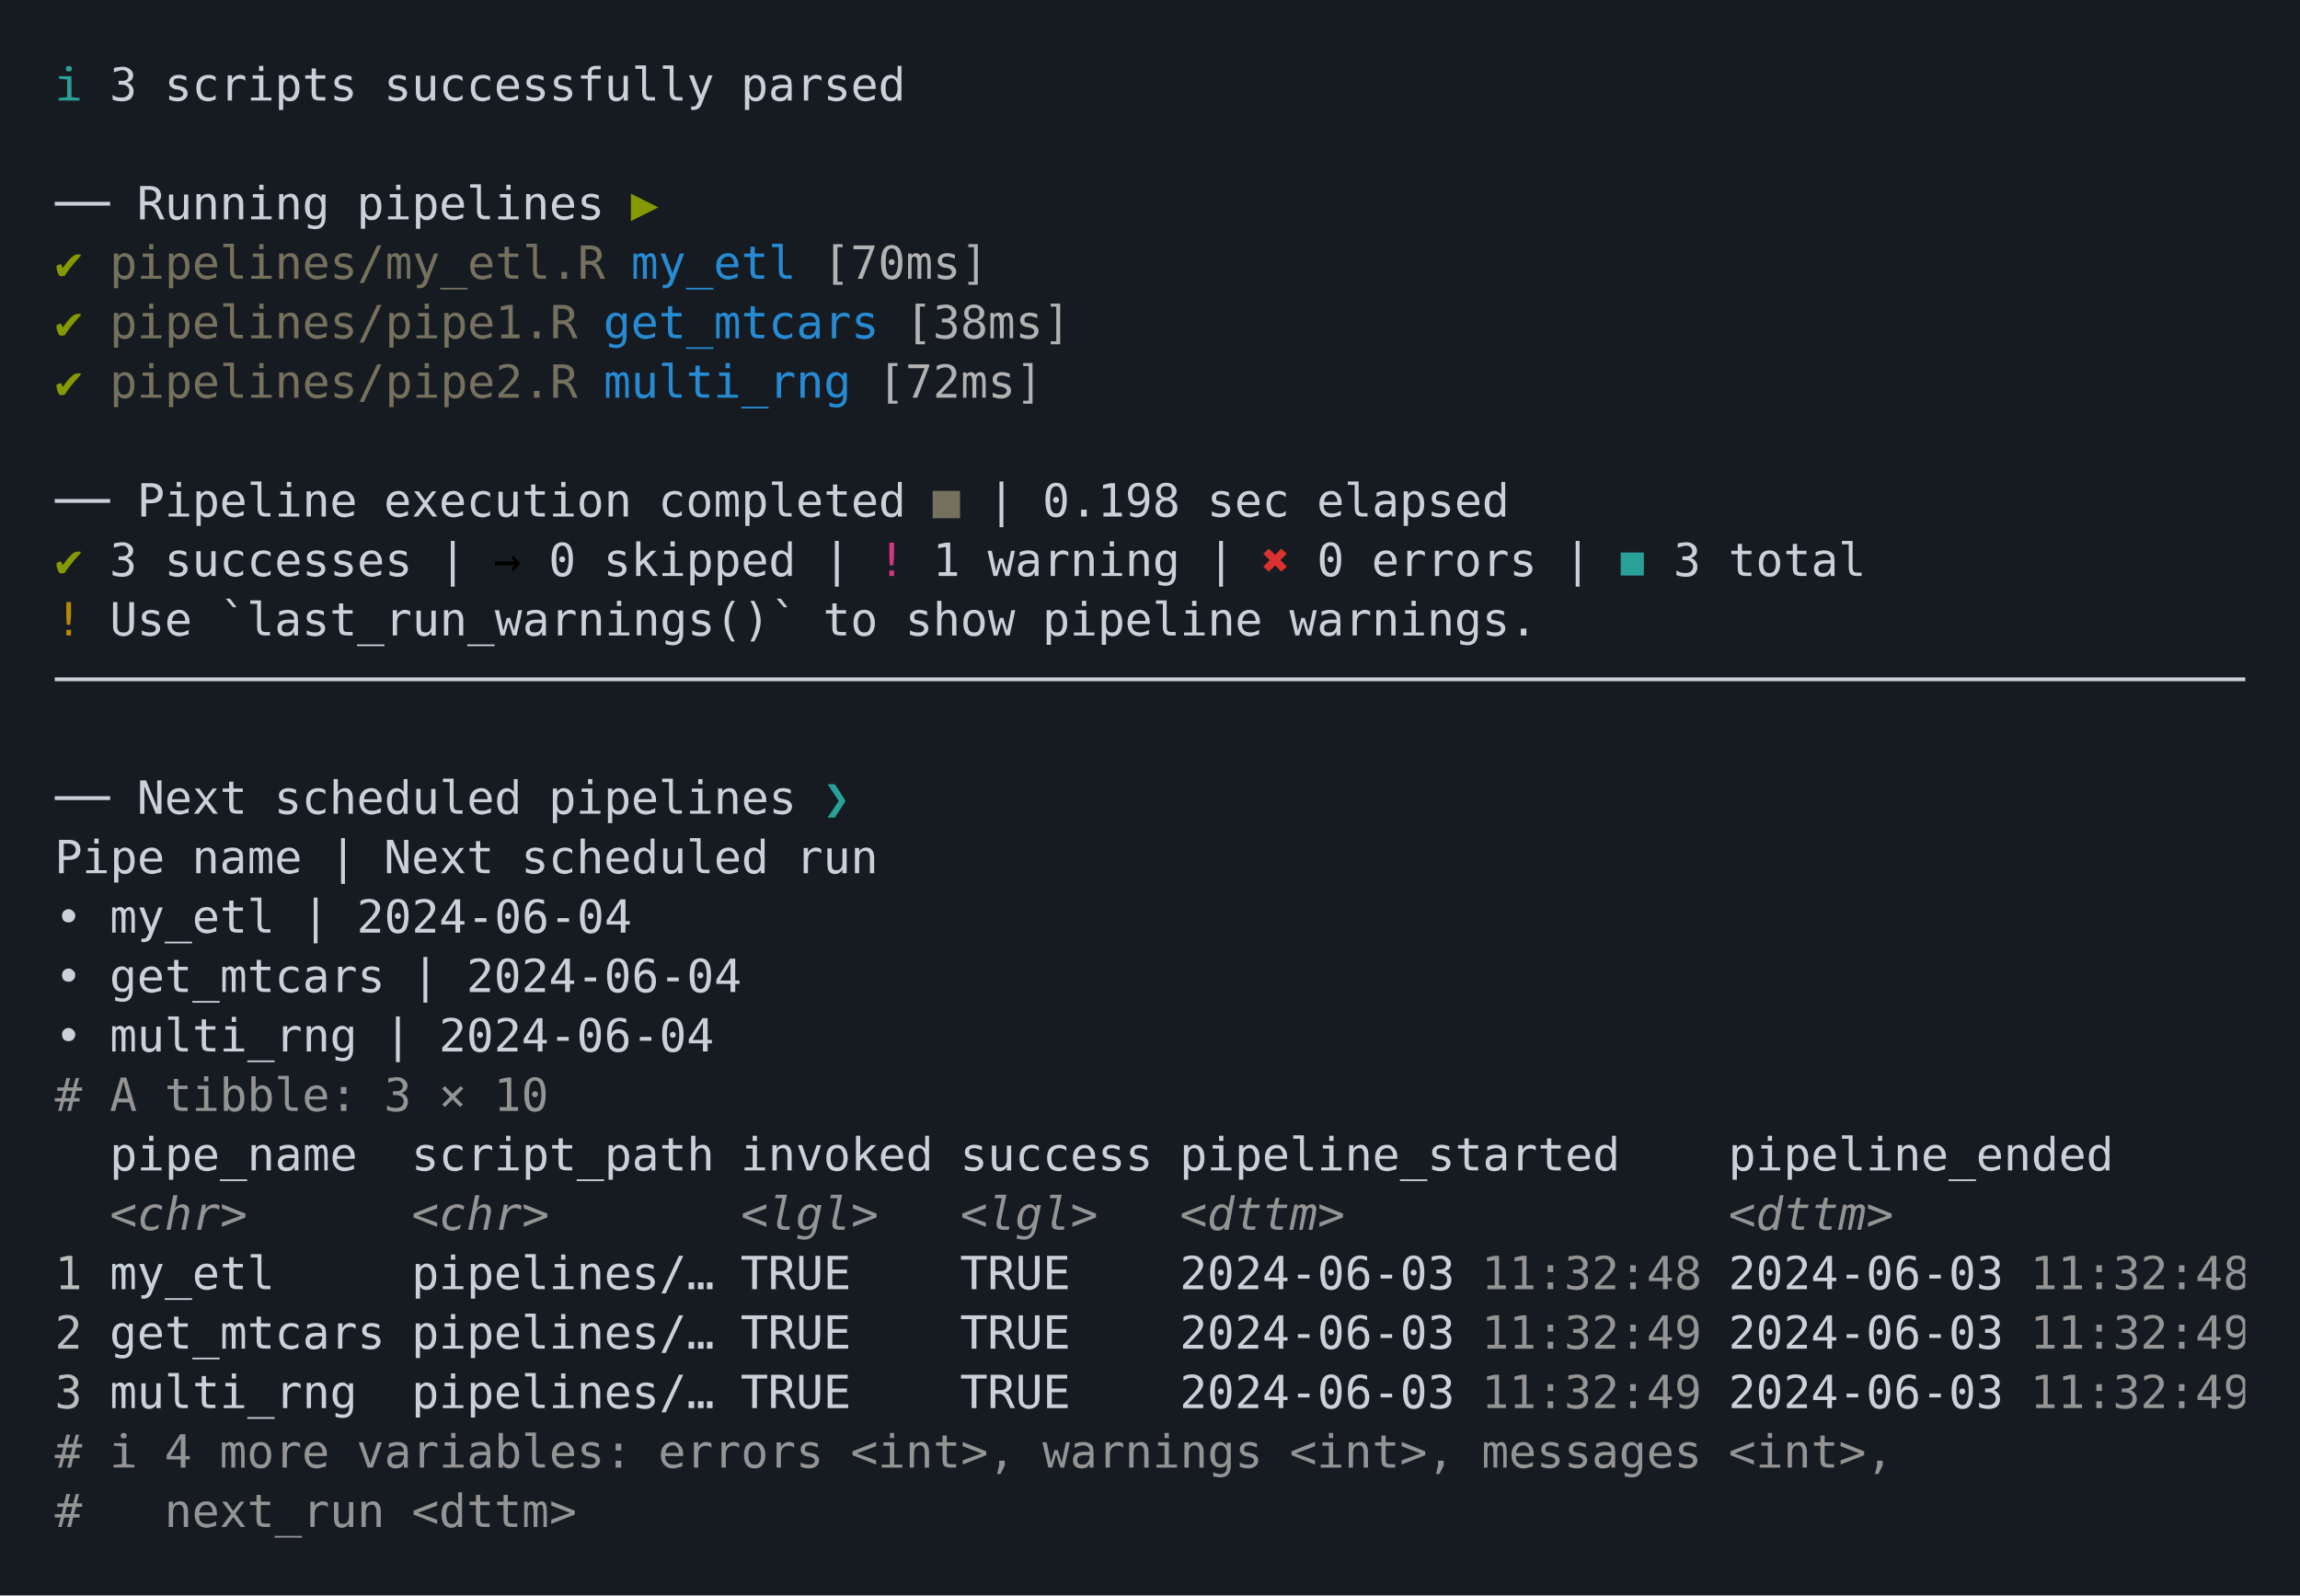
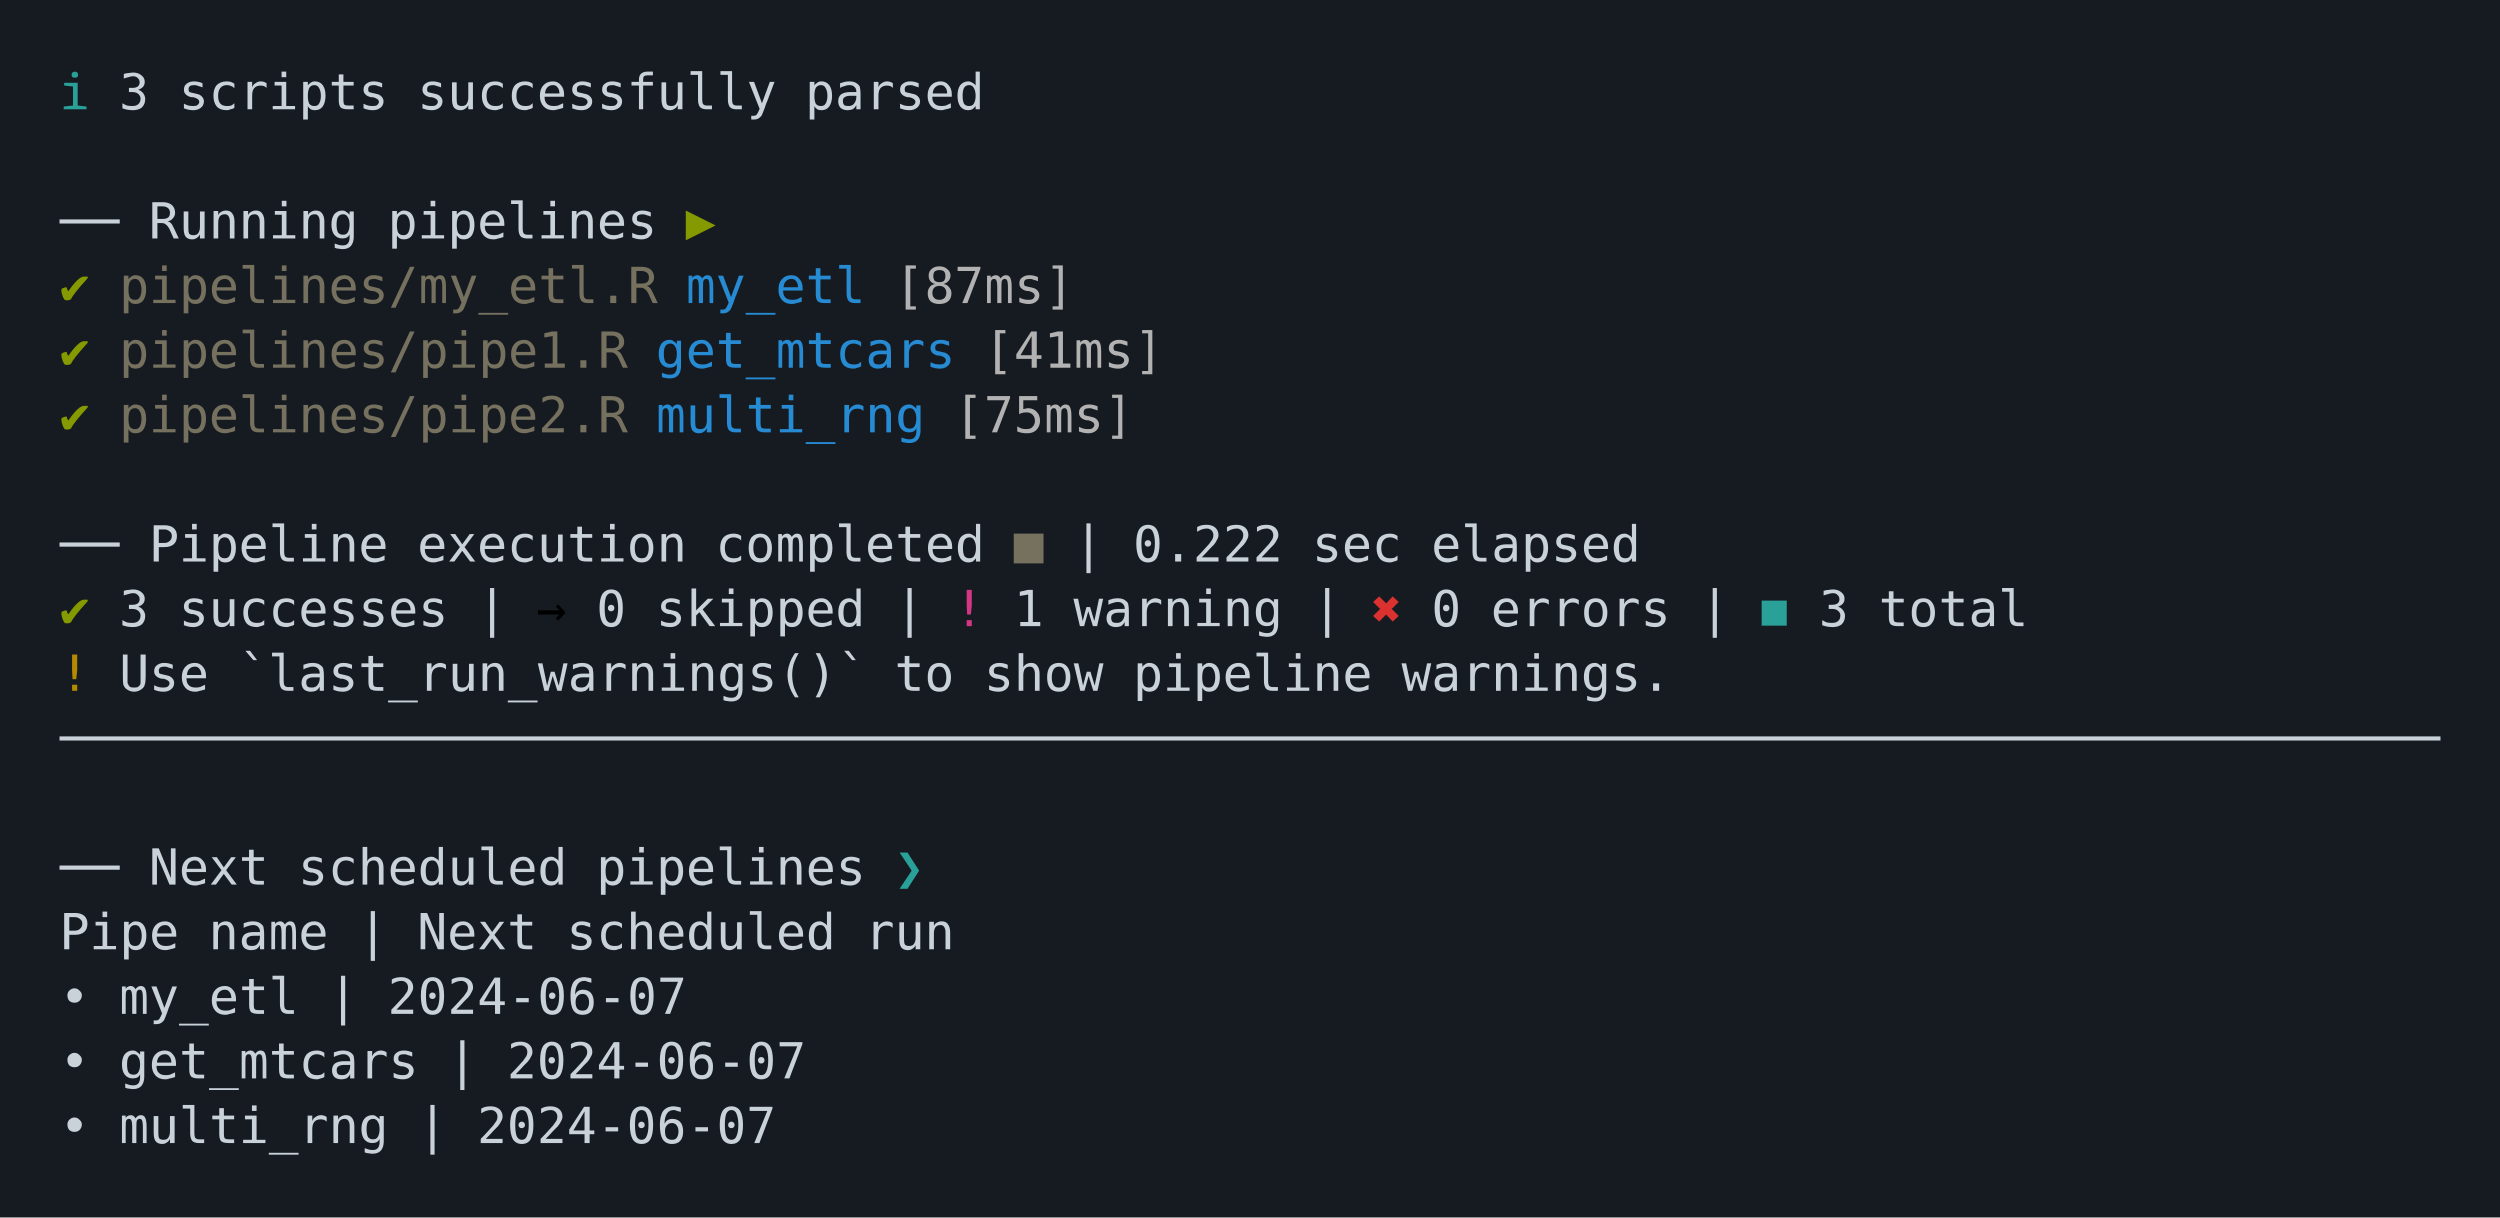
- <svg xmlns="http://www.w3.org/2000/svg" xmlns:xlink="http://www.w3.org/1999/xlink" width="840" height="582.75">
-   <rect width="840" height="582.75" rx="0" ry="0" class="a" />
-   <svg height="542.75" viewBox="0 0 80 54.275" width="800" x="20" y="20">
-     <style>.a{fill:rgb(22,27,34)}.b{font-family:'Fira Code',Monaco,Consolas,Menlo,'Bitstream Vera Sans Mono','Powerline Symbols',monospace}.c{fill:transparent}.d{fill:rgb(42,161,152);white-space:pre}.e{fill:rgb(201,209,217);white-space:pre}.f{fill:rgb(133,153,0);white-space:pre}.g{fill:rgb(117,113,94);white-space:pre}.h{fill:rgb(38,139,210);white-space:pre}.i{fill:rgb(178,178,178);white-space:pre}.j{white-space:pre}.k{fill:rgb(211,54,130);white-space:pre}.l{fill:rgb(220,50,47);white-space:pre}.m{fill:rgb(181,137,0);white-space:pre}.n{fill:rgb(148,148,148);white-space:pre}.o{fill:rgb(148,148,148);font-style:italic;white-space:pre}.p{fill:rgb(188,188,188);white-space:pre}</style>
+ <svg xmlns="http://www.w3.org/2000/svg" xmlns:xlink="http://www.w3.org/1999/xlink" width="840" height="409.07">
+   <rect width="840" height="409.07" rx="0" ry="0" class="a" />
+   <svg height="369.07" viewBox="0 0 80 36.907" width="800" x="20" y="20">
+     <style>.a{fill:rgb(22,27,34)}.b{font-family:'Fira Code',Monaco,Consolas,Menlo,'Bitstream Vera Sans Mono','Powerline Symbols',monospace}.c{fill:transparent}.d{fill:rgb(42,161,152);white-space:pre}.e{fill:rgb(201,209,217);white-space:pre}.f{fill:rgb(133,153,0);white-space:pre}.g{fill:rgb(117,113,94);white-space:pre}.h{fill:rgb(38,139,210);white-space:pre}.i{fill:rgb(178,178,178);white-space:pre}.j{white-space:pre}.k{fill:rgb(211,54,130);white-space:pre}.l{fill:rgb(220,50,47);white-space:pre}.m{fill:rgb(181,137,0);white-space:pre}</style>
    <g font-family="'Fira Code',Monaco,Consolas,Menlo,'Bitstream Vera Sans Mono','Powerline Symbols',monospace" font-size="1.67" class="b">
      <defs>
        <symbol id="a">
-           <rect height="25" width="80" x="0" y="0" class="c" />
+           <rect height="17" width="80" x="0" y="0" class="c" />
        </symbol>
      </defs>
-       <rect height="54.275" width="80" class="a" />
+       <rect height="36.907" width="80" class="a" />
      <svg x="0" y="0" width="80">
        <svg x="0">
          <use xlink:href="#a" />
          <text font-size="1.67" x="0" y="1.67" class="d">ℹ</text>
          <text font-size="1.67" x="2.004" y="1.67" class="e">3</text>
          <text font-size="1.67" x="4.008" y="1.67" class="e">scripts</text>
          <text font-size="1.67" x="12.024" y="1.67" class="e">successfully</text>
          <text font-size="1.67" x="25.05" y="1.67" class="e">parsed</text>
          <text font-size="1.67" x="0" y="6.012" class="e">──</text>
          <text font-size="1.67" x="3.006" y="6.012" class="e">Running</text>
          <text font-size="1.67" x="11.022" y="6.012" class="e">pipelines</text>
          <text font-size="1.67" x="21.042" y="6.012" class="f">▶</text>
          <text font-size="1.67" x="0" y="8.183" class="f">✔</text>
          <text font-size="1.67" x="2.004" y="8.183" class="g">pipelines/my_etl.R</text>
          <text font-size="1.67" x="21.042" y="8.183" class="h">my_etl</text>
-           <text font-size="1.67" x="28.056" y="8.183" class="i">[70ms]</text>
+           <text font-size="1.67" x="28.056" y="8.183" class="i">[87ms]</text>
          <text font-size="1.67" x="0" y="10.354" class="f">✔</text>
          <text font-size="1.67" x="2.004" y="10.354" class="g">pipelines/pipe1.R</text>
          <text font-size="1.67" x="20.04" y="10.354" class="h">get_mtcars</text>
-           <text font-size="1.67" x="31.062" y="10.354" class="i">[38ms]</text>
+           <text font-size="1.67" x="31.062" y="10.354" class="i">[41ms]</text>
          <text font-size="1.67" x="0" y="12.525" class="f">✔</text>
          <text font-size="1.67" x="2.004" y="12.525" class="g">pipelines/pipe2.R</text>
          <text font-size="1.67" x="20.04" y="12.525" class="h">multi_rng</text>
-           <text font-size="1.67" x="30.06" y="12.525" class="i">[72ms]</text>
+           <text font-size="1.67" x="30.06" y="12.525" class="i">[75ms]</text>
          <text font-size="1.67" x="0" y="16.867" class="e">──</text>
          <text font-size="1.67" x="3.006" y="16.867" class="e">Pipeline</text>
          <text font-size="1.67" x="12.024" y="16.867" class="e">execution</text>
          <text font-size="1.67" x="22.044" y="16.867" class="e">completed</text>
          <text font-size="1.67" x="32.064" y="16.867" class="g">■</text>
          <text font-size="1.67" x="34.068" y="16.867" class="e">|</text>
-           <text font-size="1.67" x="36.072" y="16.867" class="e">0.198</text>
+           <text font-size="1.67" x="36.072" y="16.867" class="e">0.222</text>
          <text font-size="1.67" x="42.084" y="16.867" class="e">sec</text>
          <text font-size="1.67" x="46.092" y="16.867" class="e">elapsed</text>
          <text font-size="1.67" x="0" y="19.038" class="f">✔</text>
          <text font-size="1.67" x="2.004" y="19.038" class="e">3</text>
          <text font-size="1.67" x="4.008" y="19.038" class="e">successes</text>
          <text font-size="1.67" x="14.028" y="19.038" class="e">|</text>
          <text font-size="1.67" x="16.032" y="19.038" class="j">→</text>
          <text font-size="1.67" x="18.036" y="19.038" class="e">0</text>
          <text font-size="1.67" x="20.04" y="19.038" class="e">skipped</text>
          <text font-size="1.67" x="28.056" y="19.038" class="e">|</text>
          <text font-size="1.67" x="30.06" y="19.038" class="k">!</text>
          <text font-size="1.67" x="32.064" y="19.038" class="e">1</text>
          <text font-size="1.67" x="34.068" y="19.038" class="e">warning</text>
          <text font-size="1.67" x="42.084" y="19.038" class="e">|</text>
          <text font-size="1.67" x="44.088" y="19.038" class="l">✖</text>
          <text font-size="1.67" x="46.092" y="19.038" class="e">0</text>
          <text font-size="1.67" x="48.096" y="19.038" class="e">errors</text>
          <text font-size="1.67" x="55.11" y="19.038" class="e">|</text>
          <text font-size="1.67" x="57.114" y="19.038" class="d">◼</text>
          <text font-size="1.67" x="59.118" y="19.038" class="e">3</text>
          <text font-size="1.67" x="61.122" y="19.038" class="e">total</text>
          <text font-size="1.67" x="0" y="21.209" class="m">!</text>
          <text font-size="1.67" x="2.004" y="21.209" class="e">Use</text>
          <text font-size="1.67" x="6.012" y="21.209" class="e">`last_run_warnings()`</text>
          <text font-size="1.67" x="28.056" y="21.209" class="e">to</text>
          <text font-size="1.67" x="31.062" y="21.209" class="e">show</text>
          <text font-size="1.67" x="36.072" y="21.209" class="e">pipeline</text>
          <text font-size="1.67" x="45.09" y="21.209" class="e">warnings.</text>
          <text font-size="1.67" x="0" y="23.38" class="e">────────────────────────────────────────────────────────────────────────────────</text>
          <text font-size="1.67" x="0" y="27.722" class="e">──</text>
          <text font-size="1.67" x="3.006" y="27.722" class="e">Next</text>
          <text font-size="1.67" x="8.016" y="27.722" class="e">scheduled</text>
          <text font-size="1.67" x="18.036" y="27.722" class="e">pipelines</text>
          <text font-size="1.67" x="28.056" y="27.722" class="d">❯</text>
          <text font-size="1.67" x="0" y="29.893" class="e">Pipe</text>
          <text font-size="1.67" x="5.01" y="29.893" class="e">name</text>
          <text font-size="1.67" x="10.02" y="29.893" class="e">|</text>
          <text font-size="1.67" x="12.024" y="29.893" class="e">Next</text>
          <text font-size="1.67" x="17.034" y="29.893" class="e">scheduled</text>
          <text font-size="1.67" x="27.054" y="29.893" class="e">run</text>
          <text font-size="1.67" x="0" y="32.064" class="e">•</text>
          <text font-size="1.67" x="2.004" y="32.064" class="e">my_etl</text>
          <text font-size="1.67" x="9.018" y="32.064" class="e">|</text>
-           <text font-size="1.67" x="11.022" y="32.064" class="e">2024-06-04</text>
+           <text font-size="1.67" x="11.022" y="32.064" class="e">2024-06-07</text>
          <text font-size="1.67" x="0" y="34.235" class="e">•</text>
          <text font-size="1.67" x="2.004" y="34.235" class="e">get_mtcars</text>
          <text font-size="1.67" x="13.026" y="34.235" class="e">|</text>
-           <text font-size="1.67" x="15.03" y="34.235" class="e">2024-06-04</text>
+           <text font-size="1.67" x="15.03" y="34.235" class="e">2024-06-07</text>
          <text font-size="1.67" x="0" y="36.406" class="e">•</text>
          <text font-size="1.67" x="2.004" y="36.406" class="e">multi_rng</text>
          <text font-size="1.67" x="12.024" y="36.406" class="e">|</text>
-           <text font-size="1.67" x="14.028" y="36.406" class="e">2024-06-04</text>
-           <text font-size="1.67" x="0" y="38.577" class="n">#</text>
-           <text font-size="1.67" x="2.004" y="38.577" class="n">A</text>
-           <text font-size="1.67" x="4.008" y="38.577" class="n">tibble:</text>
-           <text font-size="1.67" x="12.024" y="38.577" class="n">3</text>
-           <text font-size="1.67" x="14.028" y="38.577" class="n">×</text>
-           <text font-size="1.67" x="16.032" y="38.577" class="n">10</text>
-           <text font-size="1.67" x="2.004" y="40.748" class="e">pipe_name</text>
-           <text font-size="1.67" x="13.026" y="40.748" class="e">script_path</text>
-           <text font-size="1.67" x="25.05" y="40.748" class="e">invoked</text>
-           <text font-size="1.67" x="33.066" y="40.748" class="e">success</text>
-           <text font-size="1.67" x="41.082" y="40.748" class="e">pipeline_started</text>
-           <text font-size="1.67" x="61.122" y="40.748" class="e">pipeline_ended</text>
-           <text font-size="1.67" x="2.004" y="42.919" class="o">&lt;chr&gt;</text>
-           <text font-size="1.67" x="13.026" y="42.919" class="o">&lt;chr&gt;</text>
-           <text font-size="1.67" x="25.05" y="42.919" class="o">&lt;lgl&gt;</text>
-           <text font-size="1.67" x="33.066" y="42.919" class="o">&lt;lgl&gt;</text>
-           <text font-size="1.67" x="41.082" y="42.919" class="o">&lt;dttm&gt;</text>
-           <text font-size="1.67" x="61.122" y="42.919" class="o">&lt;dttm&gt;</text>
-           <text font-size="1.67" x="0" y="45.09" class="p">1</text>
-           <text font-size="1.67" x="2.004" y="45.09" class="e">my_etl</text>
-           <text font-size="1.67" x="13.026" y="45.09" class="e">pipelines/…</text>
-           <text font-size="1.67" x="25.05" y="45.09" class="e">TRUE</text>
-           <text font-size="1.67" x="33.066" y="45.09" class="e">TRUE</text>
-           <text font-size="1.67" x="41.082" y="45.09" class="e">2024-06-03</text>
-           <text font-size="1.67" x="52.104" y="45.09" class="n">11:32:48</text>
-           <text font-size="1.67" x="61.122" y="45.09" class="e">2024-06-03</text>
-           <text font-size="1.67" x="72.144" y="45.09" class="n">11:32:48</text>
-           <text font-size="1.67" x="0" y="47.261" class="p">2</text>
-           <text font-size="1.67" x="2.004" y="47.261" class="e">get_mtcars</text>
-           <text font-size="1.67" x="13.026" y="47.261" class="e">pipelines/…</text>
-           <text font-size="1.67" x="25.05" y="47.261" class="e">TRUE</text>
-           <text font-size="1.67" x="33.066" y="47.261" class="e">TRUE</text>
-           <text font-size="1.67" x="41.082" y="47.261" class="e">2024-06-03</text>
-           <text font-size="1.67" x="52.104" y="47.261" class="n">11:32:49</text>
-           <text font-size="1.67" x="61.122" y="47.261" class="e">2024-06-03</text>
-           <text font-size="1.67" x="72.144" y="47.261" class="n">11:32:49</text>
-           <text font-size="1.67" x="0" y="49.432" class="p">3</text>
-           <text font-size="1.67" x="2.004" y="49.432" class="e">multi_rng</text>
-           <text font-size="1.67" x="13.026" y="49.432" class="e">pipelines/…</text>
-           <text font-size="1.67" x="25.05" y="49.432" class="e">TRUE</text>
-           <text font-size="1.67" x="33.066" y="49.432" class="e">TRUE</text>
-           <text font-size="1.67" x="41.082" y="49.432" class="e">2024-06-03</text>
-           <text font-size="1.67" x="52.104" y="49.432" class="n">11:32:49</text>
-           <text font-size="1.67" x="61.122" y="49.432" class="e">2024-06-03</text>
-           <text font-size="1.67" x="72.144" y="49.432" class="n">11:32:49</text>
-           <text font-size="1.67" x="0" y="51.603" class="n">#</text>
-           <text font-size="1.67" x="2.004" y="51.603" class="n">ℹ</text>
-           <text font-size="1.67" x="4.008" y="51.603" class="n">4</text>
-           <text font-size="1.67" x="6.012" y="51.603" class="n">more</text>
-           <text font-size="1.67" x="11.022" y="51.603" class="n">variables:</text>
-           <text font-size="1.67" x="22.044" y="51.603" class="n">errors</text>
-           <text font-size="1.67" x="29.058" y="51.603" class="n">&lt;int&gt;,</text>
-           <text font-size="1.67" x="36.072" y="51.603" class="n">warnings</text>
-           <text font-size="1.67" x="45.09" y="51.603" class="n">&lt;int&gt;,</text>
-           <text font-size="1.67" x="52.104" y="51.603" class="n">messages</text>
-           <text font-size="1.67" x="61.122" y="51.603" class="n">&lt;int&gt;,</text>
-           <text font-size="1.67" x="0" y="53.774" class="n">#</text>
-           <text font-size="1.67" x="4.008" y="53.774" class="n">next_run</text>
-           <text font-size="1.67" x="13.026" y="53.774" class="n">&lt;dttm&gt;</text>
+           <text font-size="1.67" x="14.028" y="36.406" class="e">2024-06-07</text>
        </svg>
      </svg>
    </g>
  </svg>
</svg>
